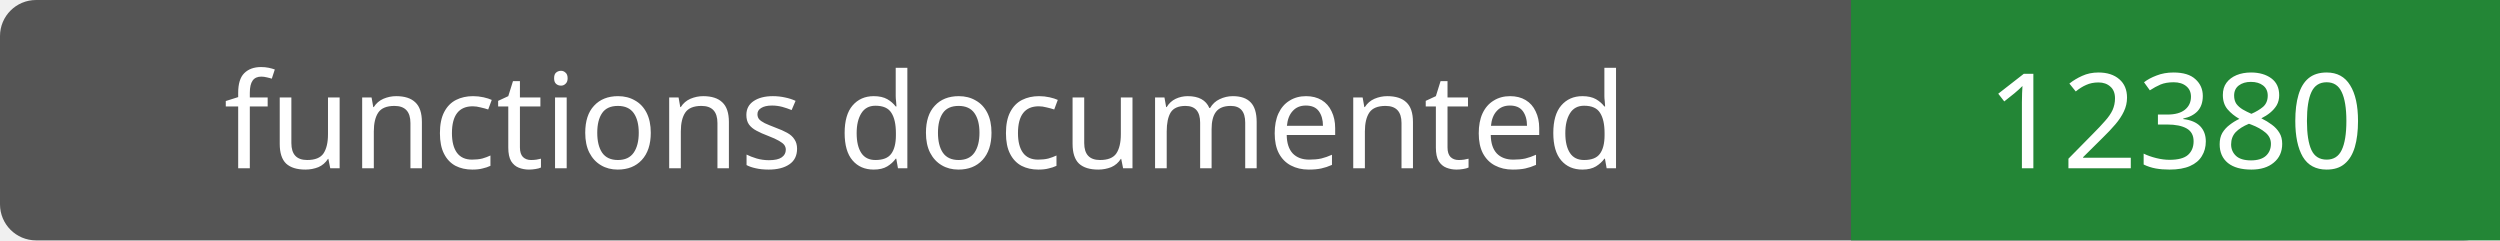
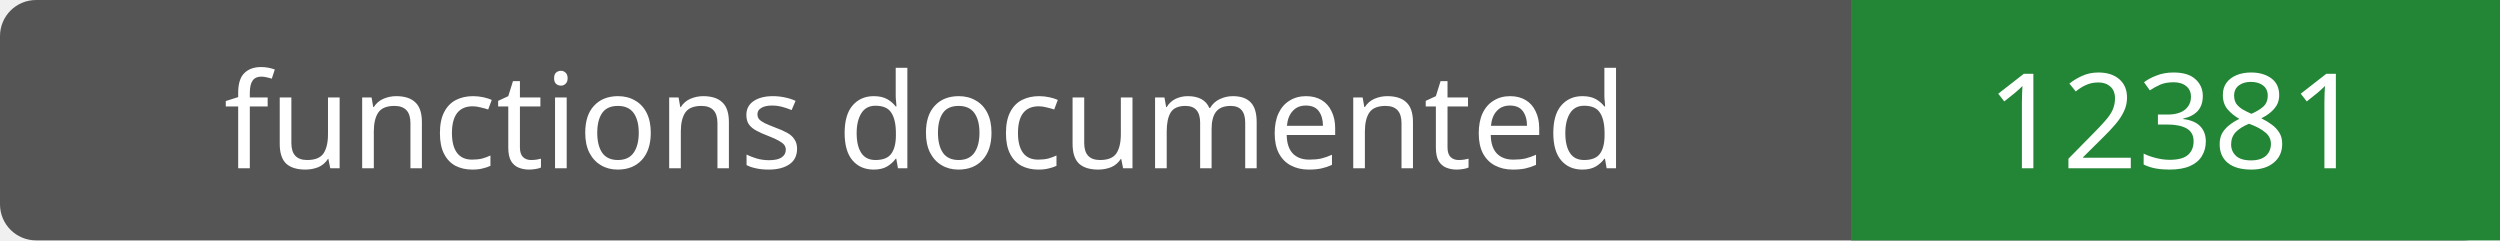
- <svg xmlns="http://www.w3.org/2000/svg" width="208" height="20" role="img" aria-label="functions documented: 12380">
+ <svg xmlns="http://www.w3.org/2000/svg" width="208" height="20" role="img" aria-label="functions documented: 12381">
  <rect width="208" height="20" rx="3" fill="#555" />
  <path fill="#238636" d="M154 0h54v20H154z" />
  <g fill="#fff" text-anchor="middle" font-family="Verdana,sans-serif" font-size="11">
    <text x="77.0" y="14">functions documented</text>
-     <text x="181.0" y="14">12380</text>
+     <text x="181.0" y="14">12381</text>
  </g>
</svg>
